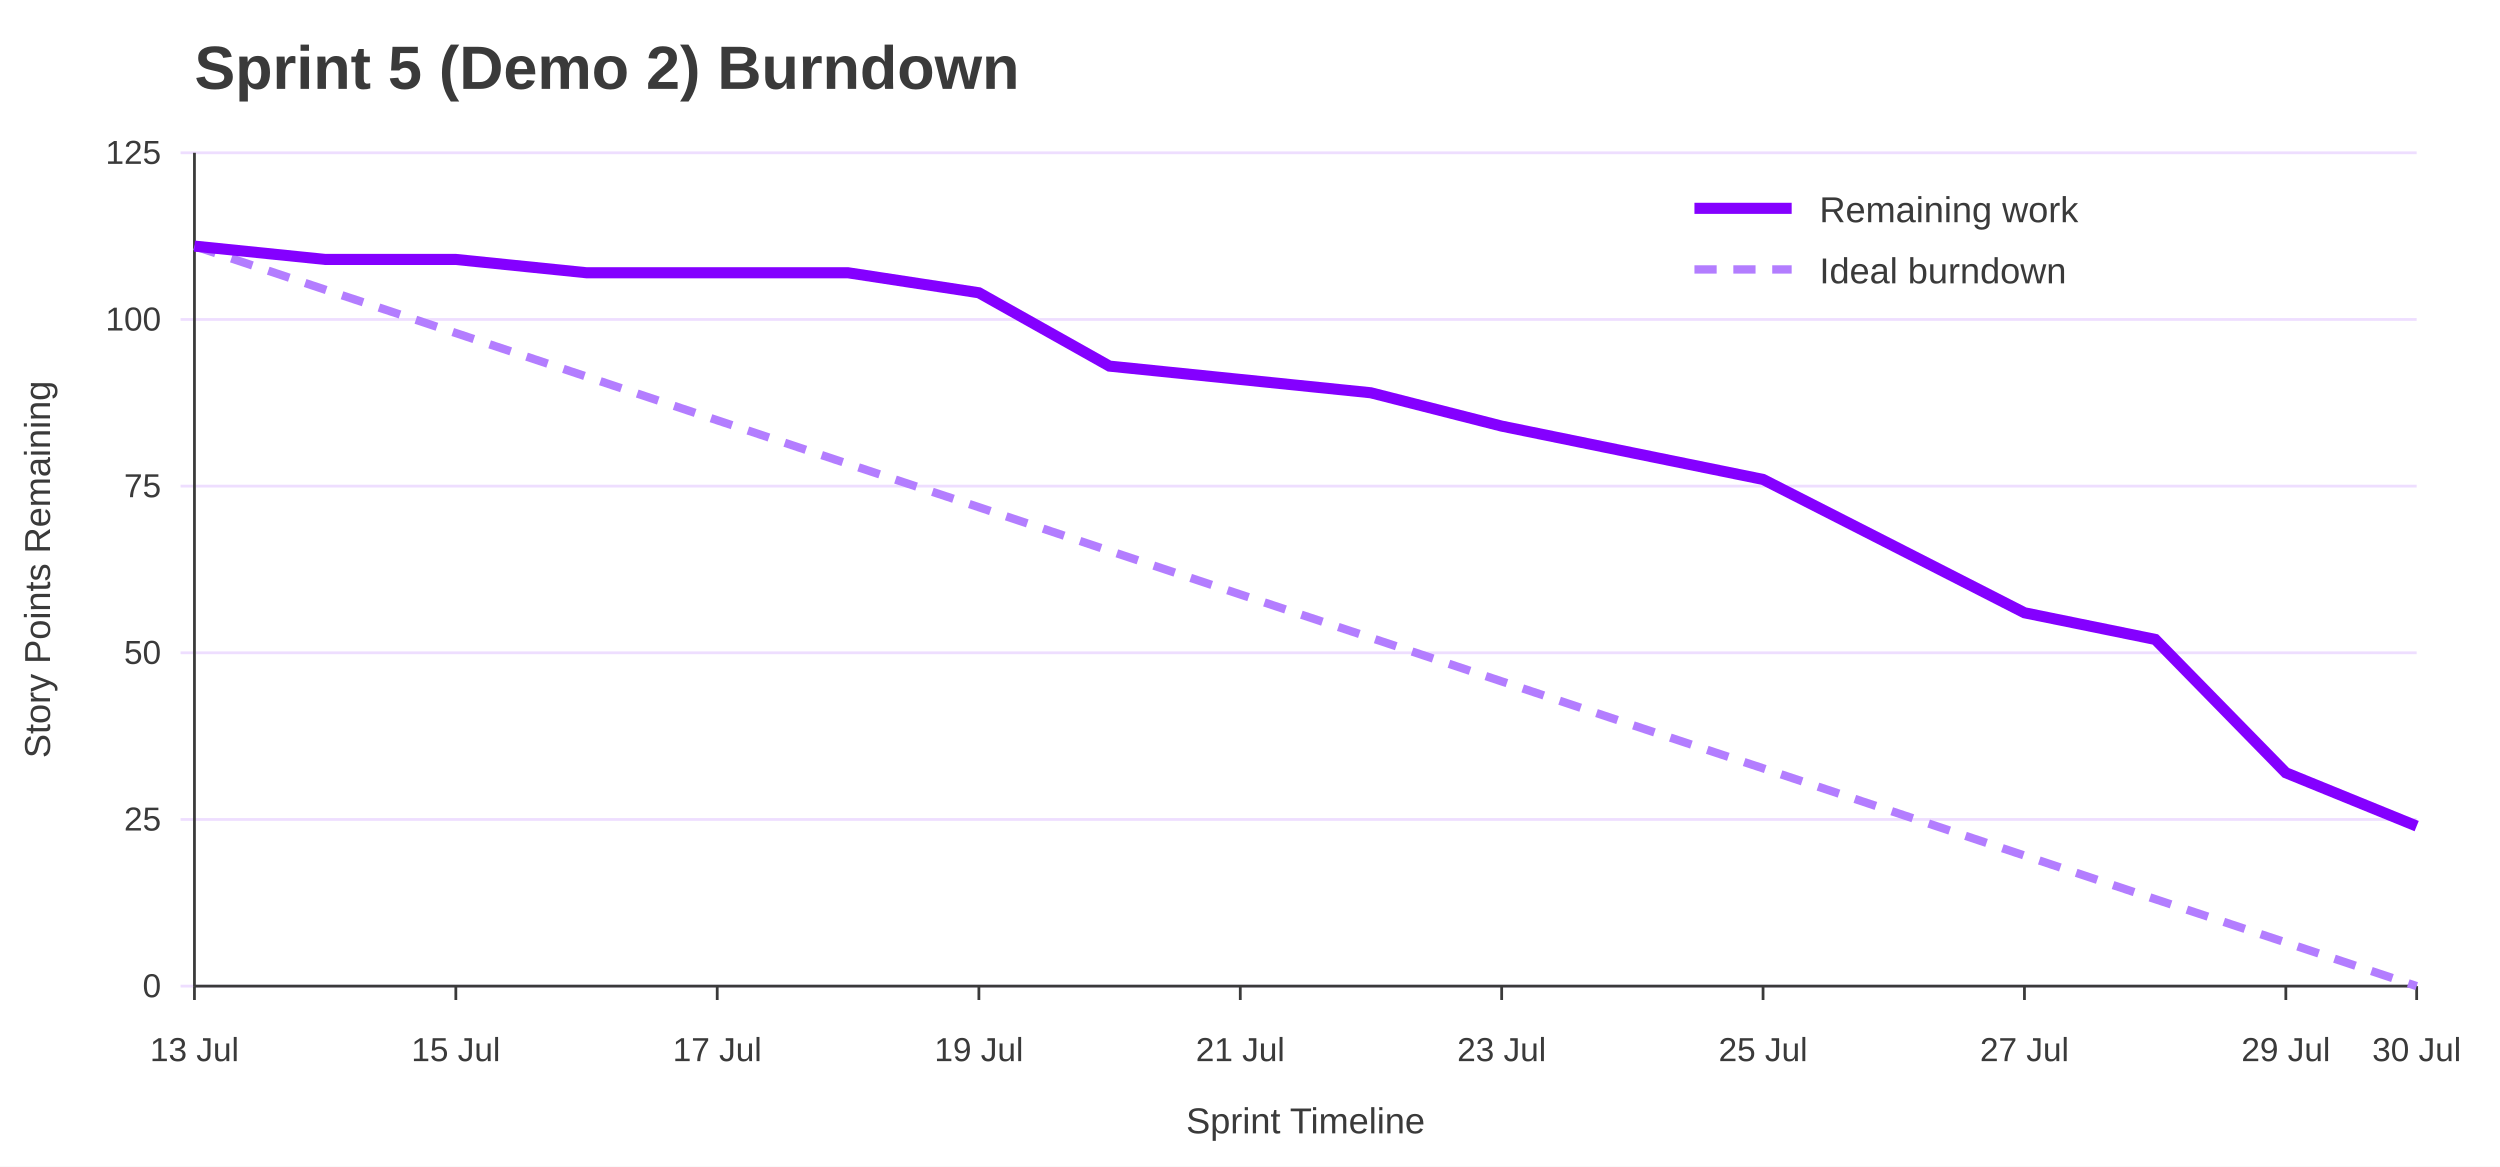
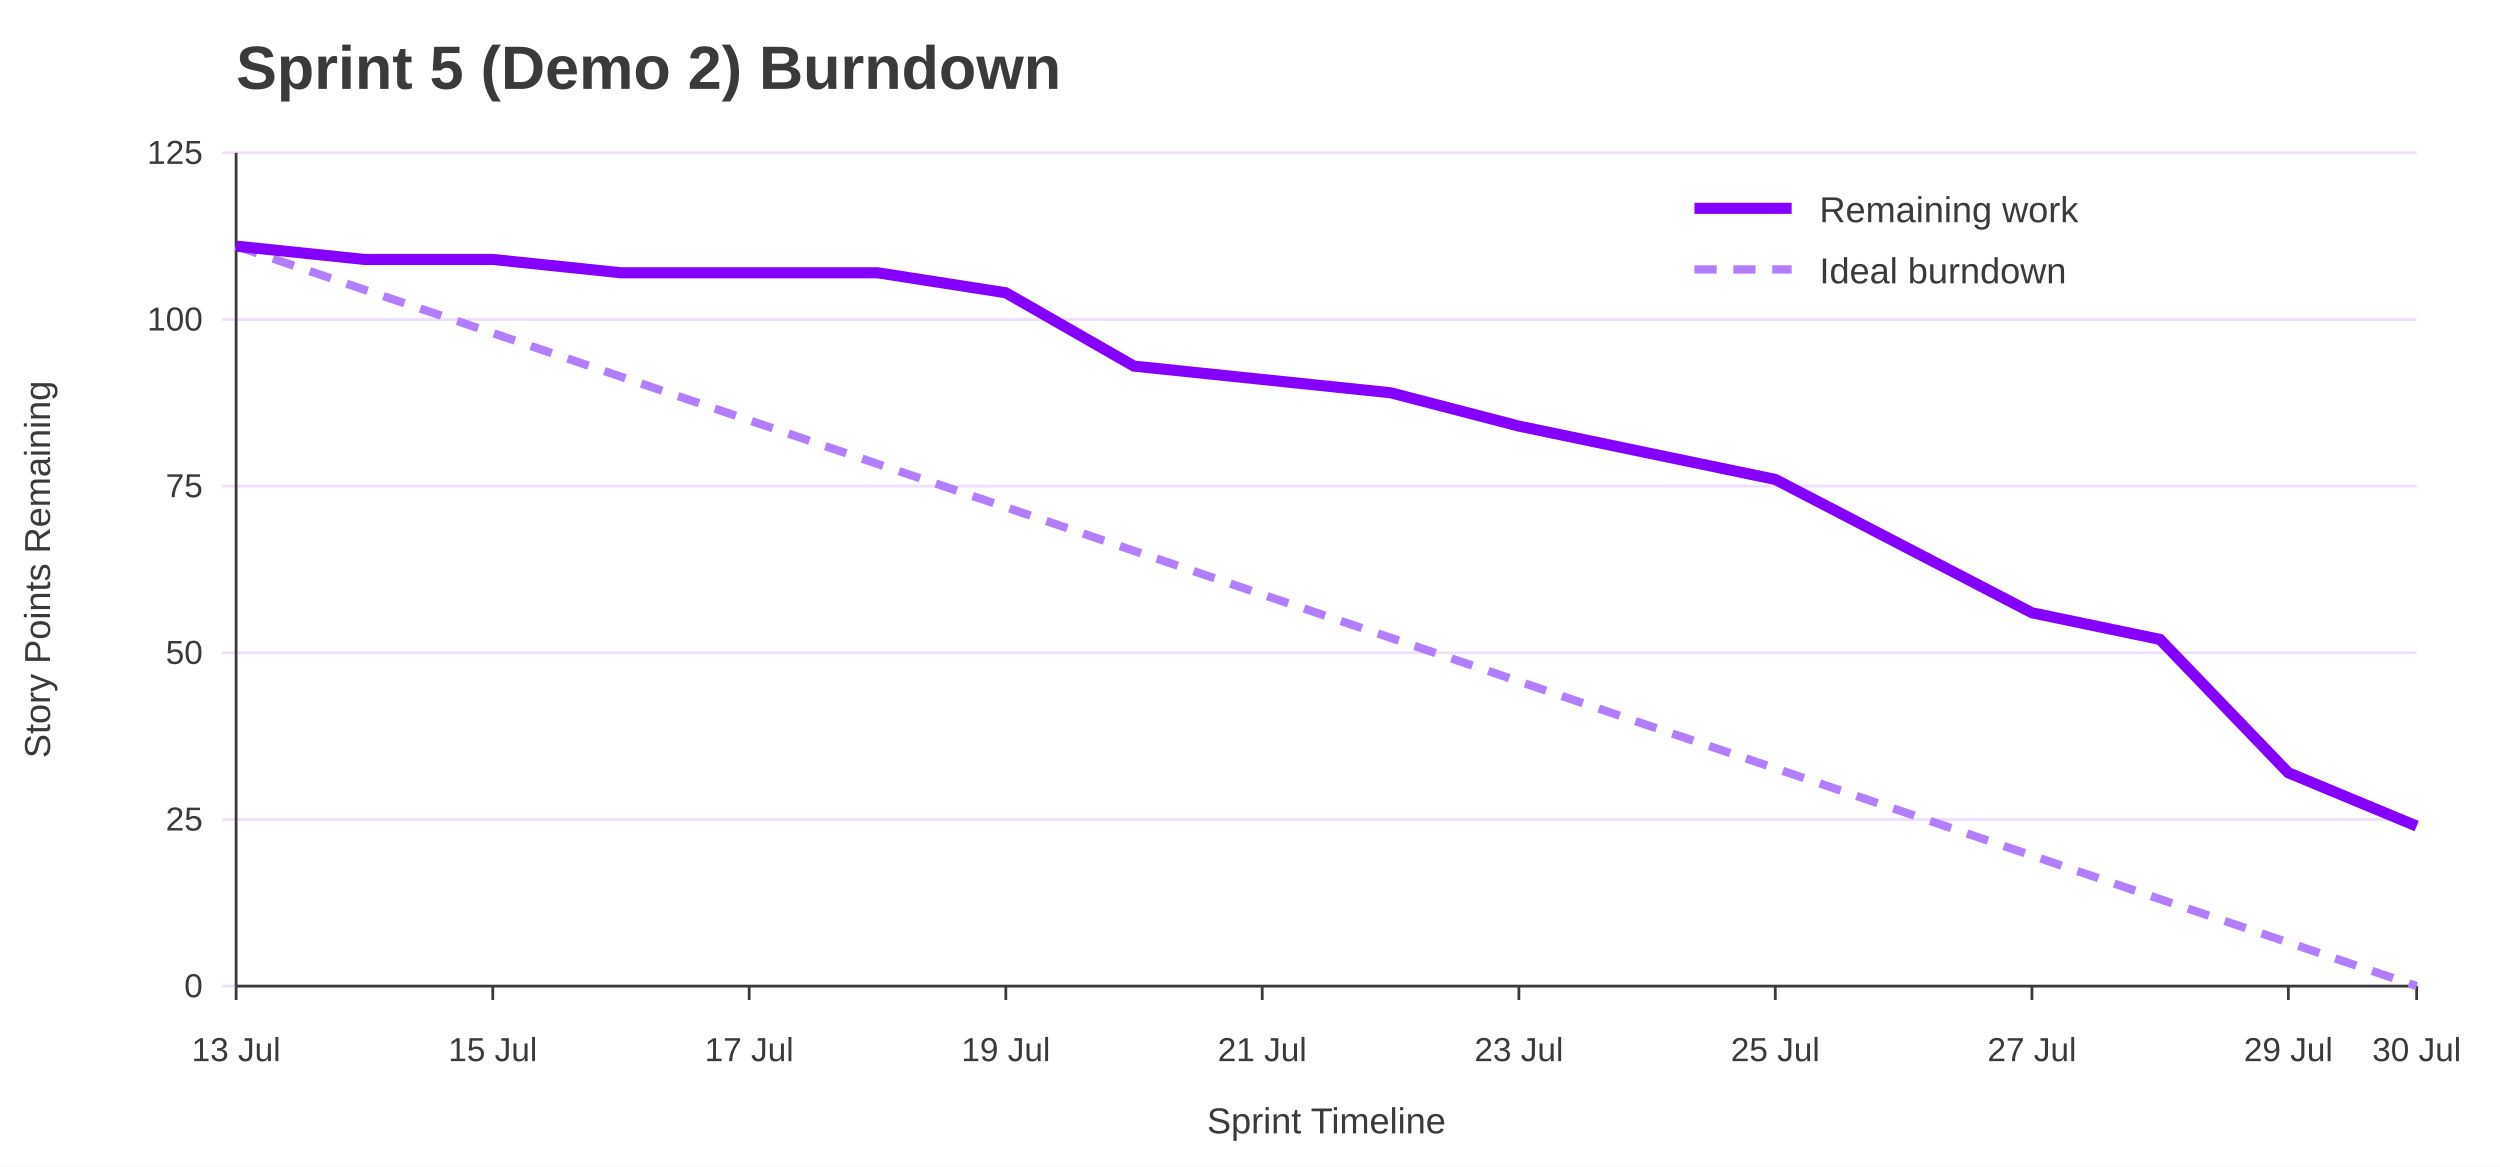
<svg xmlns="http://www.w3.org/2000/svg" width="900" height="420" viewBox="0 0 900 420" role="img" aria-labelledby="title desc">
  <rect width="100%" height="100%" fill="#ffffff" />
-   <text x="70" y="32" font-family="Jost, Arial, Helvetica, sans-serif" font-size="22" font-weight="700" fill="#3A3A3A">Sprint 5 (Demo 2) Burndown</text>
-   <line x1="65" y1="355.0" x2="870" y2="355.0" stroke="#EEDEFF" />
-   <text x="58" y="359.0" font-family="Overpass, Arial, Helvetica, sans-serif" font-size="12" text-anchor="end" fill="#3A3A3A">0</text>
-   <line x1="65" y1="295.0" x2="870" y2="295.0" stroke="#EEDEFF" />
-   <text x="58" y="299.0" font-family="Overpass, Arial, Helvetica, sans-serif" font-size="12" text-anchor="end" fill="#3A3A3A">25</text>
-   <line x1="65" y1="235.0" x2="870" y2="235.0" stroke="#EEDEFF" />
-   <text x="58" y="239.0" font-family="Overpass, Arial, Helvetica, sans-serif" font-size="12" text-anchor="end" fill="#3A3A3A">50</text>
-   <line x1="65" y1="175.0" x2="870" y2="175.0" stroke="#EEDEFF" />
-   <text x="58" y="179.0" font-family="Overpass, Arial, Helvetica, sans-serif" font-size="12" text-anchor="end" fill="#3A3A3A">75</text>
-   <line x1="65" y1="115.0" x2="870" y2="115.0" stroke="#EEDEFF" />
-   <text x="58" y="119.0" font-family="Overpass, Arial, Helvetica, sans-serif" font-size="12" text-anchor="end" fill="#3A3A3A">100</text>
-   <line x1="65" y1="55.0" x2="870" y2="55.0" stroke="#EEDEFF" />
-   <text x="58" y="59.0" font-family="Overpass, Arial, Helvetica, sans-serif" font-size="12" text-anchor="end" fill="#3A3A3A">125</text>
-   <line x1="70.0" y1="355" x2="70.0" y2="360" stroke="#3A3A3A" />
-   <text x="70.0" y="382" font-family="Overpass, Arial, Helvetica, sans-serif" font-size="12" text-anchor="middle" fill="#3A3A3A">13 Jul</text>
-   <line x1="164.1" y1="355" x2="164.1" y2="360" stroke="#3A3A3A" />
-   <text x="164.1" y="382" font-family="Overpass, Arial, Helvetica, sans-serif" font-size="12" text-anchor="middle" fill="#3A3A3A">15 Jul</text>
-   <line x1="258.2" y1="355" x2="258.2" y2="360" stroke="#3A3A3A" />
-   <text x="258.2" y="382" font-family="Overpass, Arial, Helvetica, sans-serif" font-size="12" text-anchor="middle" fill="#3A3A3A">17 Jul</text>
-   <line x1="352.4" y1="355" x2="352.4" y2="360" stroke="#3A3A3A" />
-   <text x="352.4" y="382" font-family="Overpass, Arial, Helvetica, sans-serif" font-size="12" text-anchor="middle" fill="#3A3A3A">19 Jul</text>
-   <line x1="446.5" y1="355" x2="446.5" y2="360" stroke="#3A3A3A" />
-   <text x="446.5" y="382" font-family="Overpass, Arial, Helvetica, sans-serif" font-size="12" text-anchor="middle" fill="#3A3A3A">21 Jul</text>
-   <line x1="540.6" y1="355" x2="540.6" y2="360" stroke="#3A3A3A" />
-   <text x="540.6" y="382" font-family="Overpass, Arial, Helvetica, sans-serif" font-size="12" text-anchor="middle" fill="#3A3A3A">23 Jul</text>
-   <line x1="634.7" y1="355" x2="634.7" y2="360" stroke="#3A3A3A" />
-   <text x="634.7" y="382" font-family="Overpass, Arial, Helvetica, sans-serif" font-size="12" text-anchor="middle" fill="#3A3A3A">25 Jul</text>
-   <line x1="728.8" y1="355" x2="728.8" y2="360" stroke="#3A3A3A" />
-   <text x="728.8" y="382" font-family="Overpass, Arial, Helvetica, sans-serif" font-size="12" text-anchor="middle" fill="#3A3A3A">27 Jul</text>
-   <line x1="822.9" y1="355" x2="822.9" y2="360" stroke="#3A3A3A" />
-   <text x="822.9" y="382" font-family="Overpass, Arial, Helvetica, sans-serif" font-size="12" text-anchor="middle" fill="#3A3A3A">29 Jul</text>
+   <text x="85" y="32" font-family="Jost, Arial, Helvetica, sans-serif" font-size="22" font-weight="700" fill="#3A3A3A">Sprint 5 (Demo 2) Burndown</text>
+   <line x1="80" y1="355.0" x2="870" y2="355.0" stroke="#EEDEFF" />
+   <text x="73" y="359.0" font-family="Overpass, Arial, Helvetica, sans-serif" font-size="12" text-anchor="end" fill="#3A3A3A">0</text>
+   <line x1="80" y1="295.0" x2="870" y2="295.0" stroke="#EEDEFF" />
+   <text x="73" y="299.0" font-family="Overpass, Arial, Helvetica, sans-serif" font-size="12" text-anchor="end" fill="#3A3A3A">25</text>
+   <line x1="80" y1="235.0" x2="870" y2="235.0" stroke="#EEDEFF" />
+   <text x="73" y="239.0" font-family="Overpass, Arial, Helvetica, sans-serif" font-size="12" text-anchor="end" fill="#3A3A3A">50</text>
+   <line x1="80" y1="175.0" x2="870" y2="175.0" stroke="#EEDEFF" />
+   <text x="73" y="179.0" font-family="Overpass, Arial, Helvetica, sans-serif" font-size="12" text-anchor="end" fill="#3A3A3A">75</text>
+   <line x1="80" y1="115.0" x2="870" y2="115.0" stroke="#EEDEFF" />
+   <text x="73" y="119.0" font-family="Overpass, Arial, Helvetica, sans-serif" font-size="12" text-anchor="end" fill="#3A3A3A">100</text>
+   <line x1="80" y1="55.0" x2="870" y2="55.0" stroke="#EEDEFF" />
+   <text x="73" y="59.0" font-family="Overpass, Arial, Helvetica, sans-serif" font-size="12" text-anchor="end" fill="#3A3A3A">125</text>
+   <line x1="85.0" y1="355" x2="85.0" y2="360" stroke="#3A3A3A" />
+   <text x="85.0" y="382" font-family="Overpass, Arial, Helvetica, sans-serif" font-size="12" text-anchor="middle" fill="#3A3A3A">13 Jul</text>
+   <line x1="177.4" y1="355" x2="177.4" y2="360" stroke="#3A3A3A" />
+   <text x="177.4" y="382" font-family="Overpass, Arial, Helvetica, sans-serif" font-size="12" text-anchor="middle" fill="#3A3A3A">15 Jul</text>
+   <line x1="269.7" y1="355" x2="269.7" y2="360" stroke="#3A3A3A" />
+   <text x="269.7" y="382" font-family="Overpass, Arial, Helvetica, sans-serif" font-size="12" text-anchor="middle" fill="#3A3A3A">17 Jul</text>
+   <line x1="362.1" y1="355" x2="362.1" y2="360" stroke="#3A3A3A" />
+   <text x="362.1" y="382" font-family="Overpass, Arial, Helvetica, sans-serif" font-size="12" text-anchor="middle" fill="#3A3A3A">19 Jul</text>
+   <line x1="454.4" y1="355" x2="454.4" y2="360" stroke="#3A3A3A" />
+   <text x="454.4" y="382" font-family="Overpass, Arial, Helvetica, sans-serif" font-size="12" text-anchor="middle" fill="#3A3A3A">21 Jul</text>
+   <line x1="546.8" y1="355" x2="546.8" y2="360" stroke="#3A3A3A" />
+   <text x="546.8" y="382" font-family="Overpass, Arial, Helvetica, sans-serif" font-size="12" text-anchor="middle" fill="#3A3A3A">23 Jul</text>
+   <line x1="639.1" y1="355" x2="639.1" y2="360" stroke="#3A3A3A" />
+   <text x="639.1" y="382" font-family="Overpass, Arial, Helvetica, sans-serif" font-size="12" text-anchor="middle" fill="#3A3A3A">25 Jul</text>
+   <line x1="731.5" y1="355" x2="731.5" y2="360" stroke="#3A3A3A" />
+   <text x="731.5" y="382" font-family="Overpass, Arial, Helvetica, sans-serif" font-size="12" text-anchor="middle" fill="#3A3A3A">27 Jul</text>
+   <line x1="823.8" y1="355" x2="823.8" y2="360" stroke="#3A3A3A" />
+   <text x="823.8" y="382" font-family="Overpass, Arial, Helvetica, sans-serif" font-size="12" text-anchor="middle" fill="#3A3A3A">29 Jul</text>
  <line x1="870.0" y1="355" x2="870.0" y2="360" stroke="#3A3A3A" />
  <text x="870.0" y="382" font-family="Overpass, Arial, Helvetica, sans-serif" font-size="12" text-anchor="middle" fill="#3A3A3A">30 Jul</text>
-   <line x1="70" y1="55" x2="70" y2="355" stroke="#3A3A3A" />
-   <line x1="70" y1="355" x2="870" y2="355" stroke="#3A3A3A" />
+   <line x1="85" y1="55" x2="85" y2="355" stroke="#3A3A3A" />
+   <line x1="85" y1="355" x2="870" y2="355" stroke="#3A3A3A" />
  <text x="18" y="205.0" font-family="Overpass, Arial, Helvetica, sans-serif" font-size="13" text-anchor="middle" transform="rotate(-90 18 205.0)" fill="#3A3A3A">Story Points Remaining</text>
-   <text x="470.0" y="408" font-family="Overpass, Arial, Helvetica, sans-serif" font-size="13" text-anchor="middle" fill="#3A3A3A">Sprint Timeline</text>
-   <polyline points="70.0,88.6 117.1,104.3 164.1,119.9 211.2,135.6 258.2,151.3 305.3,167.0 352.4,182.6 399.4,198.3 446.5,214.0 493.5,229.6 540.6,245.3 587.6,261.0 634.7,276.6 681.8,292.3 728.8,308.0 775.9,323.7 822.9,339.3 870.0,355.0" fill="none" stroke="#B37DFF" stroke-width="3" stroke-dasharray="8 6" />
-   <polyline points="70.0,88.6 117.1,93.4 164.1,93.4 211.2,98.2 258.2,98.2 305.3,98.2 352.4,105.4 399.4,131.8 446.5,136.6 493.5,141.4 540.6,153.4 587.6,163.0 634.7,172.6 681.8,196.6 728.8,220.6 775.9,230.2 822.9,278.2 870.0,297.4" fill="none" stroke="#8400FF" stroke-width="4" />
+   <text x="477.5" y="408" font-family="Overpass, Arial, Helvetica, sans-serif" font-size="13" text-anchor="middle" fill="#3A3A3A">Sprint Timeline</text>
+   <polyline points="85.0,88.6 131.2,104.3 177.4,119.9 223.5,135.6 269.7,151.3 315.9,167.0 362.1,182.6 408.2,198.3 454.4,214.0 500.6,229.6 546.8,245.3 592.9,261.0 639.1,276.6 685.3,292.3 731.5,308.0 777.6,323.7 823.8,339.3 870.0,355.0" fill="none" stroke="#B37DFF" stroke-width="3" stroke-dasharray="8 6" />
+   <polyline points="85.0,88.6 131.2,93.4 177.4,93.4 223.5,98.2 269.7,98.2 315.9,98.2 362.1,105.4 408.2,131.8 454.4,136.6 500.6,141.4 546.8,153.4 592.9,163.0 639.1,172.6 685.3,196.6 731.5,220.6 777.6,230.2 823.8,278.2 870.0,297.4" fill="none" stroke="#8400FF" stroke-width="4" />
  <line x1="610" y1="75" x2="645" y2="75" stroke="#8400FF" stroke-width="4" />
  <text x="655" y="80" font-family="Overpass, Arial, Helvetica, sans-serif" font-size="13" fill="#3A3A3A">Remaining work</text>
  <line x1="610" y1="97" x2="645" y2="97" stroke="#B37DFF" stroke-width="3" stroke-dasharray="8 6" />
  <text x="655" y="102" font-family="Overpass, Arial, Helvetica, sans-serif" font-size="13" fill="#3A3A3A">Ideal burndown</text>
</svg>
